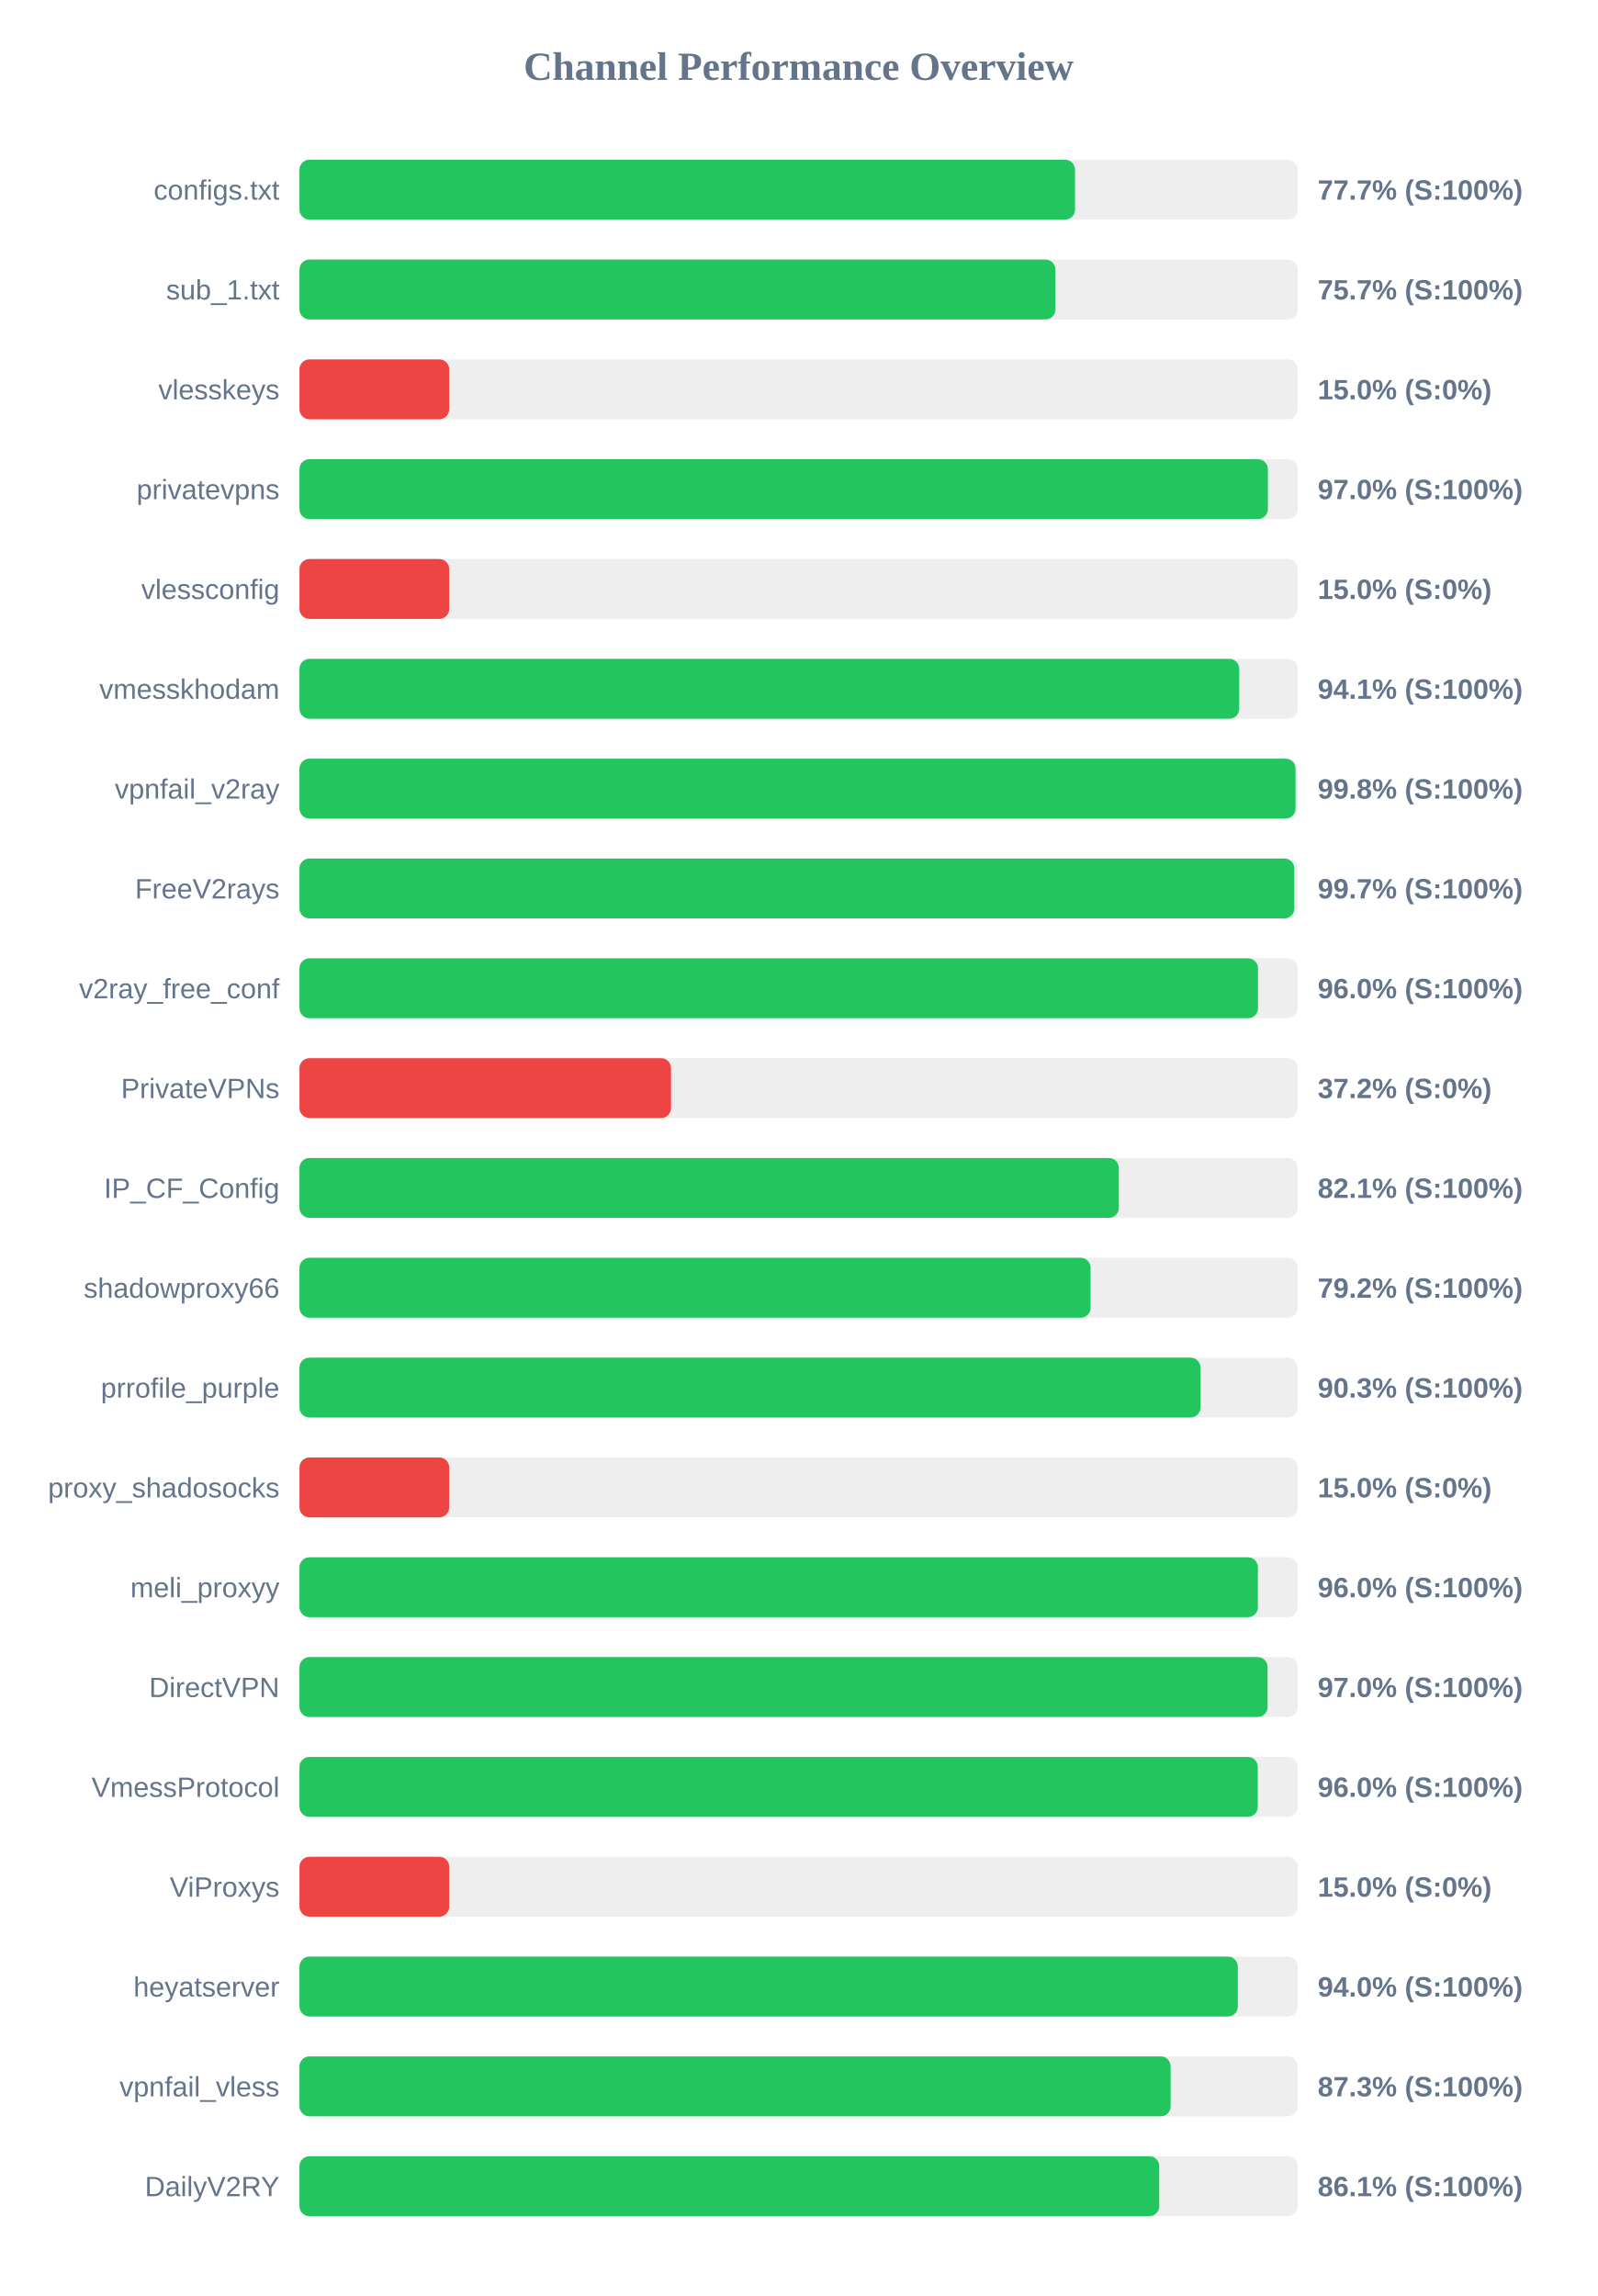
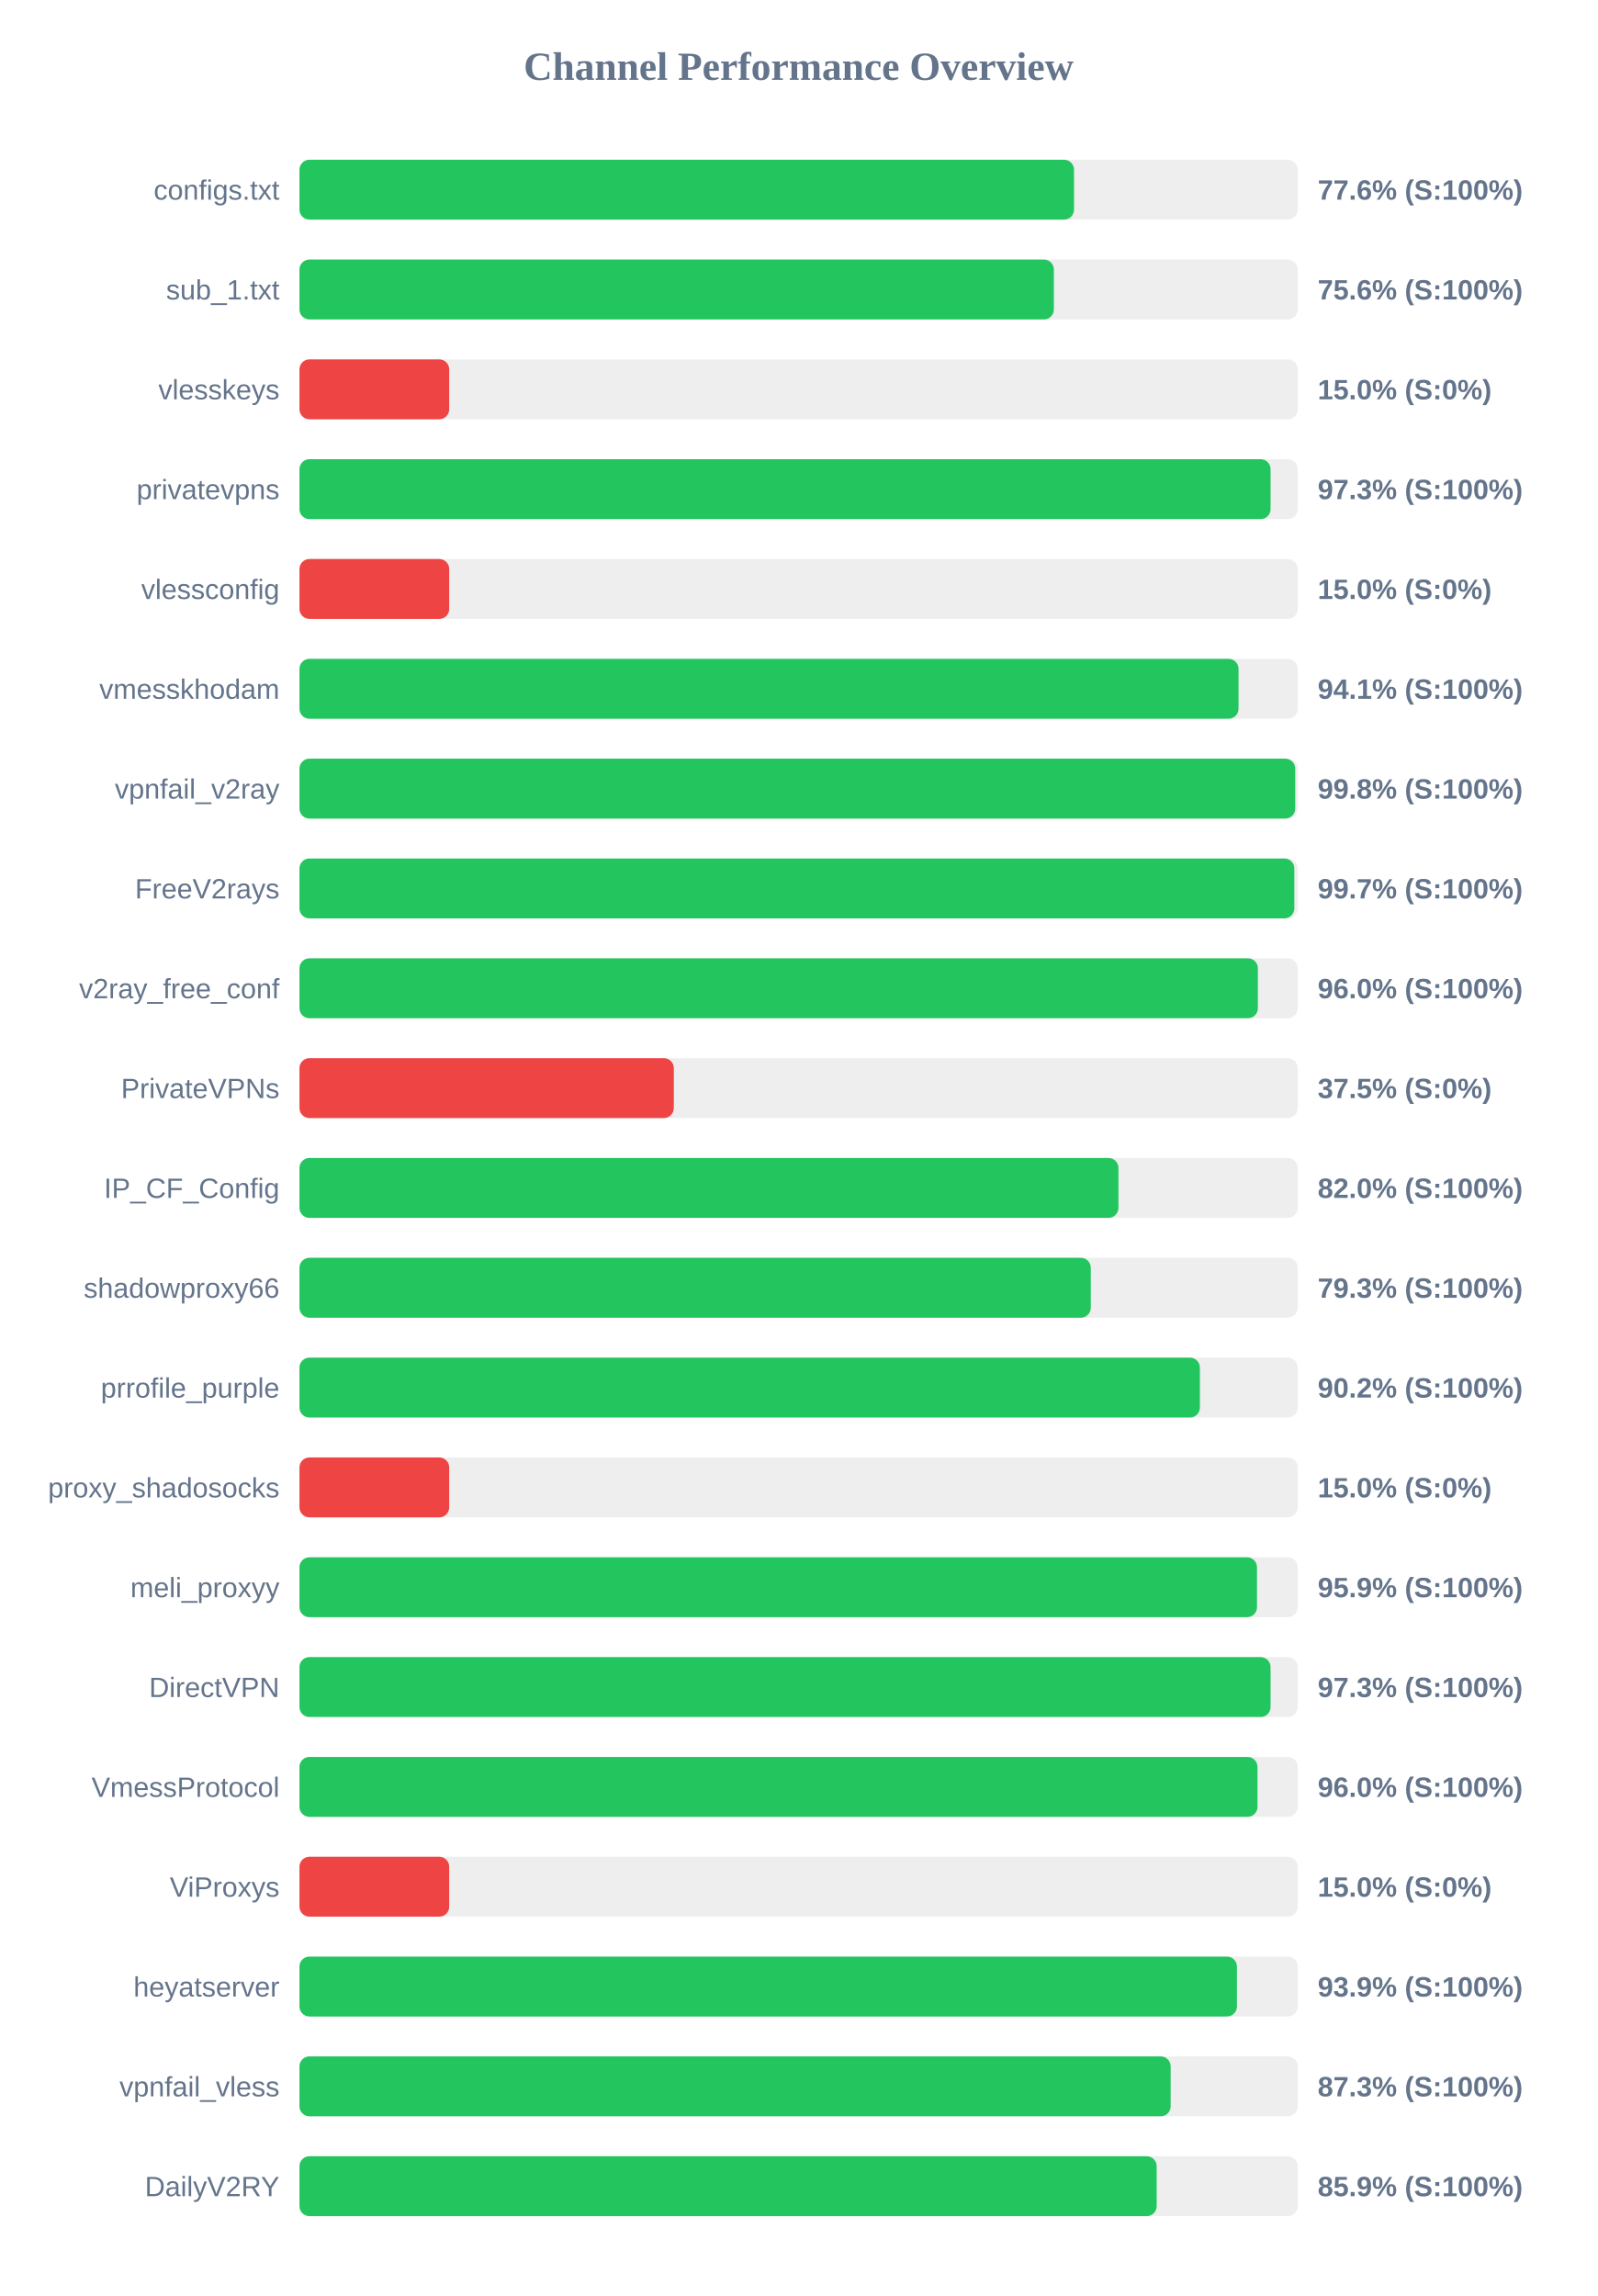
<svg xmlns="http://www.w3.org/2000/svg" width="800" height="1150" version="1.1">
  <style>
        .row { font: 14px Arial; fill: #64748b; }
        .score { font: bold 14px Arial; fill: #64748b; }
    </style>
  <text x="400" y="40" text-anchor="middle" font-size="20px" font-weight="bold" fill="#64748b">Channel Performance Overview</text>
  <rect x="150" y="80" width="500" height="30" fill="#eee" rx="5" />
-   <rect x="150" y="80" width="388.45" height="30" fill="#22c55e" rx="5" />
+   <rect x="150" y="80" width="387.95" height="30" fill="#22c55e" rx="5" />
  <text x="140" y="100" text-anchor="end" class="row">configs.txt</text>
-   <text x="660" y="100" text-anchor="start" class="score">77.7% (S:100%)</text>
+   <text x="660" y="100" text-anchor="start" class="score">77.6% (S:100%)</text>
  <rect x="150" y="130" width="500" height="30" fill="#eee" rx="5" />
-   <rect x="150" y="130" width="378.65" height="30" fill="#22c55e" rx="5" />
+   <rect x="150" y="130" width="377.85" height="30" fill="#22c55e" rx="5" />
  <text x="140" y="150" text-anchor="end" class="row">sub_1.txt</text>
-   <text x="660" y="150" text-anchor="start" class="score">75.7% (S:100%)</text>
+   <text x="660" y="150" text-anchor="start" class="score">75.6% (S:100%)</text>
  <rect x="150" y="180" width="500" height="30" fill="#eee" rx="5" />
  <rect x="150" y="180" width="75.0" height="30" fill="#ef4444" rx="5" />
  <text x="140" y="200" text-anchor="end" class="row">vlesskeys</text>
  <text x="660" y="200" text-anchor="start" class="score">15.0% (S:0%)</text>
  <rect x="150" y="230" width="500" height="30" fill="#eee" rx="5" />
-   <rect x="150" y="230" width="485.05" height="30" fill="#22c55e" rx="5" />
+   <rect x="150" y="230" width="486.4" height="30" fill="#22c55e" rx="5" />
  <text x="140" y="250" text-anchor="end" class="row">privatevpns</text>
-   <text x="660" y="250" text-anchor="start" class="score">97.0% (S:100%)</text>
+   <text x="660" y="250" text-anchor="start" class="score">97.3% (S:100%)</text>
  <rect x="150" y="280" width="500" height="30" fill="#eee" rx="5" />
  <rect x="150" y="280" width="75.0" height="30" fill="#ef4444" rx="5" />
  <text x="140" y="300" text-anchor="end" class="row">vlessconfig</text>
  <text x="660" y="300" text-anchor="start" class="score">15.0% (S:0%)</text>
  <rect x="150" y="330" width="500" height="30" fill="#eee" rx="5" />
-   <rect x="150" y="330" width="470.7" height="30" fill="#22c55e" rx="5" />
+   <rect x="150" y="330" width="470.35" height="30" fill="#22c55e" rx="5" />
  <text x="140" y="350" text-anchor="end" class="row">vmesskhodam</text>
  <text x="660" y="350" text-anchor="start" class="score">94.1% (S:100%)</text>
  <rect x="150" y="380" width="500" height="30" fill="#eee" rx="5" />
-   <rect x="150" y="380" width="498.9" height="30" fill="#22c55e" rx="5" />
+   <rect x="150" y="380" width="498.75" height="30" fill="#22c55e" rx="5" />
  <text x="140" y="400" text-anchor="end" class="row">vpnfail_v2ray</text>
  <text x="660" y="400" text-anchor="start" class="score">99.8% (S:100%)</text>
  <rect x="150" y="430" width="500" height="30" fill="#eee" rx="5" />
  <rect x="150" y="430" width="498.3" height="30" fill="#22c55e" rx="5" />
  <text x="140" y="450" text-anchor="end" class="row">FreeV2rays</text>
  <text x="660" y="450" text-anchor="start" class="score">99.7% (S:100%)</text>
  <rect x="150" y="480" width="500" height="30" fill="#eee" rx="5" />
-   <rect x="150" y="480" width="480.1" height="30" fill="#22c55e" rx="5" />
+   <rect x="150" y="480" width="480.05" height="30" fill="#22c55e" rx="5" />
  <text x="140" y="500" text-anchor="end" class="row">v2ray_free_conf</text>
  <text x="660" y="500" text-anchor="start" class="score">96.0% (S:100%)</text>
  <rect x="150" y="530" width="500" height="30" fill="#eee" rx="5" />
-   <rect x="150" y="530" width="186.1" height="30" fill="#ef4444" rx="5" />
+   <rect x="150" y="530" width="187.5" height="30" fill="#ef4444" rx="5" />
  <text x="140" y="550" text-anchor="end" class="row">PrivateVPNs</text>
-   <text x="660" y="550" text-anchor="start" class="score">37.2% (S:0%)</text>
+   <text x="660" y="550" text-anchor="start" class="score">37.5% (S:0%)</text>
  <rect x="150" y="580" width="500" height="30" fill="#eee" rx="5" />
-   <rect x="150" y="580" width="410.4" height="30" fill="#22c55e" rx="5" />
+   <rect x="150" y="580" width="410.2" height="30" fill="#22c55e" rx="5" />
  <text x="140" y="600" text-anchor="end" class="row">IP_CF_Config</text>
-   <text x="660" y="600" text-anchor="start" class="score">82.1% (S:100%)</text>
+   <text x="660" y="600" text-anchor="start" class="score">82.0% (S:100%)</text>
  <rect x="150" y="630" width="500" height="30" fill="#eee" rx="5" />
-   <rect x="150" y="630" width="396.25" height="30" fill="#22c55e" rx="5" />
+   <rect x="150" y="630" width="396.35" height="30" fill="#22c55e" rx="5" />
  <text x="140" y="650" text-anchor="end" class="row">shadowproxy66</text>
-   <text x="660" y="650" text-anchor="start" class="score">79.2% (S:100%)</text>
+   <text x="660" y="650" text-anchor="start" class="score">79.3% (S:100%)</text>
  <rect x="150" y="680" width="500" height="30" fill="#eee" rx="5" />
-   <rect x="150" y="680" width="451.3" height="30" fill="#22c55e" rx="5" />
+   <rect x="150" y="680" width="451.0" height="30" fill="#22c55e" rx="5" />
  <text x="140" y="700" text-anchor="end" class="row">prrofile_purple</text>
-   <text x="660" y="700" text-anchor="start" class="score">90.3% (S:100%)</text>
+   <text x="660" y="700" text-anchor="start" class="score">90.2% (S:100%)</text>
  <rect x="150" y="730" width="500" height="30" fill="#eee" rx="5" />
  <rect x="150" y="730" width="75.0" height="30" fill="#ef4444" rx="5" />
  <text x="140" y="750" text-anchor="end" class="row">proxy_shadosocks</text>
  <text x="660" y="750" text-anchor="start" class="score">15.0% (S:0%)</text>
  <rect x="150" y="780" width="500" height="30" fill="#eee" rx="5" />
-   <rect x="150" y="780" width="480.05" height="30" fill="#22c55e" rx="5" />
+   <rect x="150" y="780" width="479.6" height="30" fill="#22c55e" rx="5" />
  <text x="140" y="800" text-anchor="end" class="row">meli_proxyy</text>
-   <text x="660" y="800" text-anchor="start" class="score">96.0% (S:100%)</text>
+   <text x="660" y="800" text-anchor="start" class="score">95.9% (S:100%)</text>
  <rect x="150" y="830" width="500" height="30" fill="#eee" rx="5" />
-   <rect x="150" y="830" width="484.9" height="30" fill="#22c55e" rx="5" />
+   <rect x="150" y="830" width="486.4" height="30" fill="#22c55e" rx="5" />
  <text x="140" y="850" text-anchor="end" class="row">DirectVPN</text>
-   <text x="660" y="850" text-anchor="start" class="score">97.0% (S:100%)</text>
+   <text x="660" y="850" text-anchor="start" class="score">97.3% (S:100%)</text>
  <rect x="150" y="880" width="500" height="30" fill="#eee" rx="5" />
-   <rect x="150" y="880" width="480.0" height="30" fill="#22c55e" rx="5" />
+   <rect x="150" y="880" width="479.85" height="30" fill="#22c55e" rx="5" />
  <text x="140" y="900" text-anchor="end" class="row">VmessProtocol</text>
  <text x="660" y="900" text-anchor="start" class="score">96.0% (S:100%)</text>
  <rect x="150" y="930" width="500" height="30" fill="#eee" rx="5" />
  <rect x="150" y="930" width="75.0" height="30" fill="#ef4444" rx="5" />
  <text x="140" y="950" text-anchor="end" class="row">ViProxys</text>
  <text x="660" y="950" text-anchor="start" class="score">15.0% (S:0%)</text>
  <rect x="150" y="980" width="500" height="30" fill="#eee" rx="5" />
-   <rect x="150" y="980" width="470.0" height="30" fill="#22c55e" rx="5" />
+   <rect x="150" y="980" width="469.55" height="30" fill="#22c55e" rx="5" />
  <text x="140" y="1000" text-anchor="end" class="row">heyatserver</text>
-   <text x="660" y="1000" text-anchor="start" class="score">94.0% (S:100%)</text>
+   <text x="660" y="1000" text-anchor="start" class="score">93.9% (S:100%)</text>
  <rect x="150" y="1030" width="500" height="30" fill="#eee" rx="5" />
  <rect x="150" y="1030" width="436.35" height="30" fill="#22c55e" rx="5" />
  <text x="140" y="1050" text-anchor="end" class="row">vpnfail_vless</text>
  <text x="660" y="1050" text-anchor="start" class="score">87.3% (S:100%)</text>
  <rect x="150" y="1080" width="500" height="30" fill="#eee" rx="5" />
-   <rect x="150" y="1080" width="430.65" height="30" fill="#22c55e" rx="5" />
+   <rect x="150" y="1080" width="429.35" height="30" fill="#22c55e" rx="5" />
  <text x="140" y="1100" text-anchor="end" class="row">DailyV2RY</text>
-   <text x="660" y="1100" text-anchor="start" class="score">86.1% (S:100%)</text>
+   <text x="660" y="1100" text-anchor="start" class="score">85.9% (S:100%)</text>
</svg>
